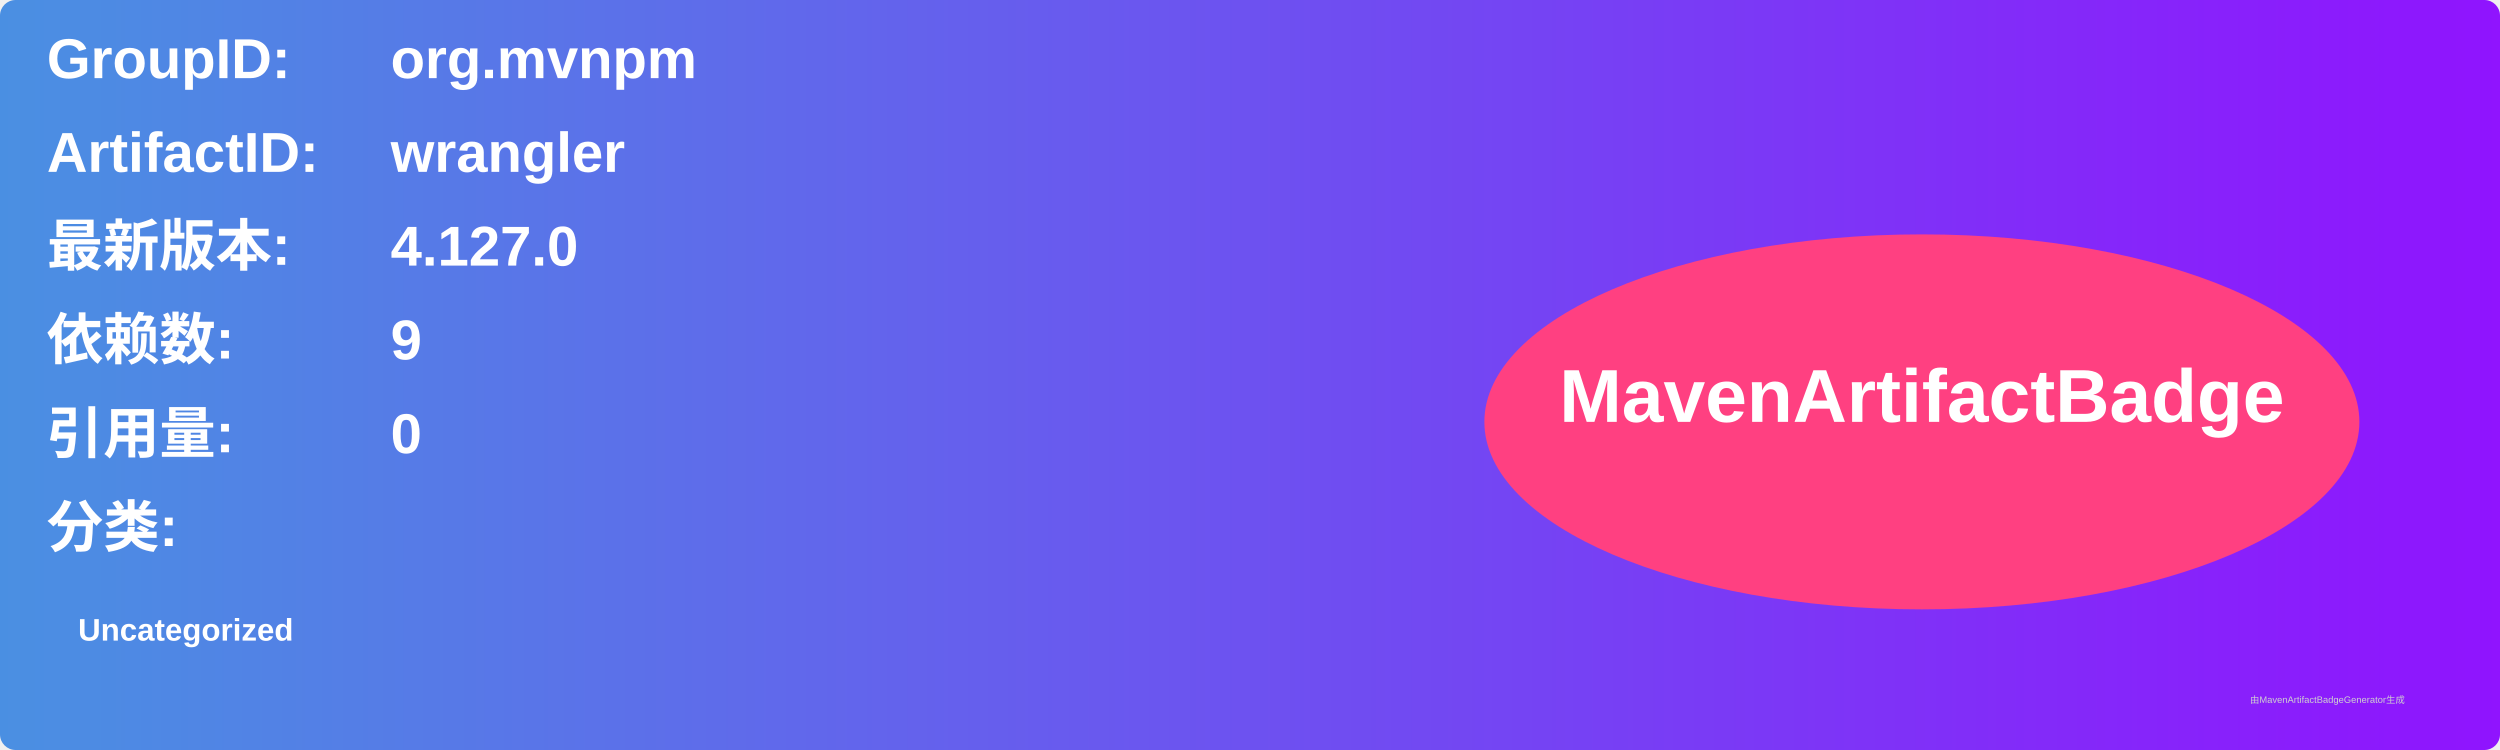
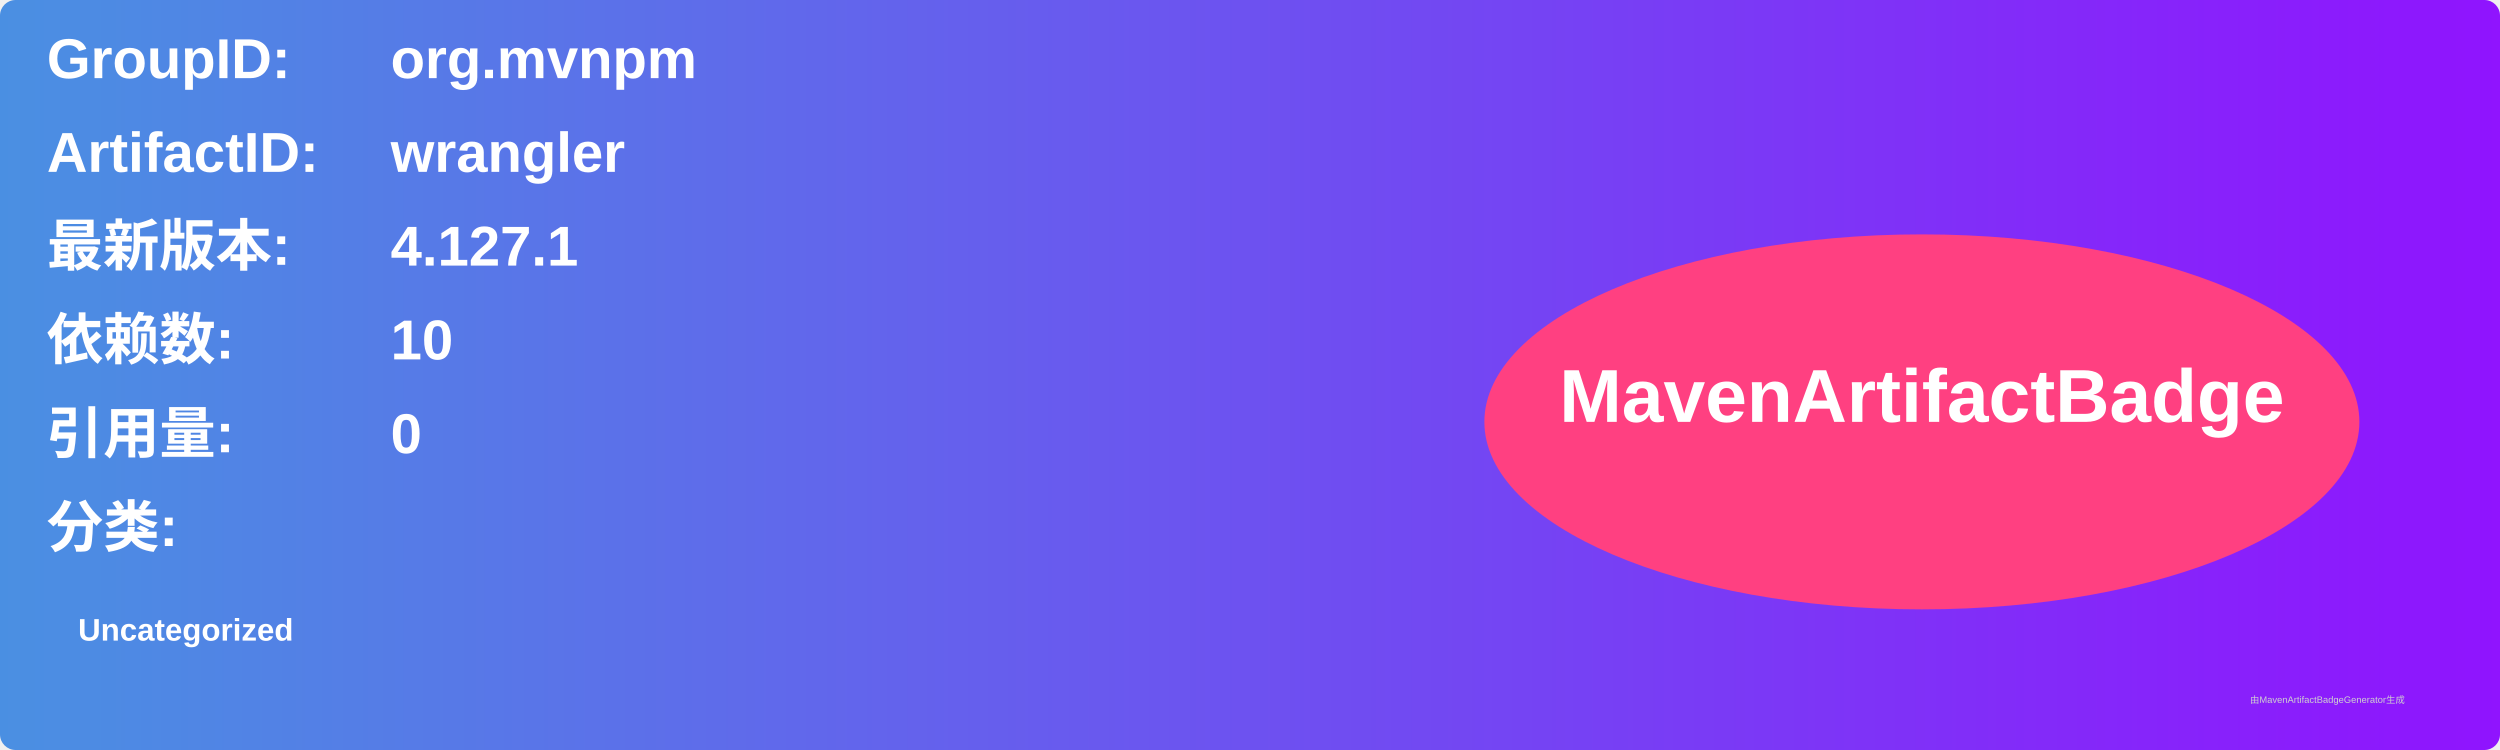
<svg xmlns="http://www.w3.org/2000/svg" width="800" height="240" viewBox="0 0 800 240">
  <linearGradient id="grad" x1="0%" y1="0%" x2="100%" y2="0%">
    <stop offset="0%" stop-color="#4a90e2" />
    <stop offset="100%" stop-color="#9013fe" />
  </linearGradient>
  <rect width="100%" height="100%" rx="5" ry="5" fill="url(#grad)" />
  <g transform="translate(15, 15)">
    <text x="0" y="10" font-family="Arial" font-size="18" fill="white" font-weight="bold" width="260">GroupID:</text>
    <text x="110" y="10" font-family="Arial" font-size="18" fill="white" font-weight="bold" width="460">org.mvnpm</text>
    <text x="0" y="40" font-family="Arial" font-size="18" fill="white" font-weight="bold" width="260">ArtifactID:</text>
    <text x="110" y="40" font-family="Arial" font-size="18" fill="white" font-weight="bold" width="460">wrangler</text>
    <text x="0" y="70" font-family="Arial" font-size="18" fill="white" font-weight="bold">最新版本:</text>
    <text x="110" y="70" font-family="Arial" font-size="18" fill="white" font-weight="bold">
-       <tspan font-weight="bold">4.127.0</tspan>
+       <tspan font-weight="bold">4.127.1</tspan>
    </text>
    <text x="0" y="100" font-family="Arial" font-size="18" fill="white" font-weight="bold">依赖数: </text>
    <text x="110" y="100" font-family="Arial" font-size="18" fill="white">
-       <tspan font-weight="bold">9</tspan>
+       <tspan font-weight="bold">10</tspan>
    </text>
    <text x="0" y="130" font-family="Arial" font-size="18" fill="white" font-weight="bold">引用量: </text>
    <text x="110" y="130" font-family="Arial" font-size="18" fill="white">
      <tspan font-weight="bold">0</tspan>
    </text>
    <text x="0" y="160" font-family="Arial" font-size="18" fill="white" font-weight="bold">分类:</text>
    <text x="10" y="190" font-family="Arial" font-size="10" fill="white">
      <tspan font-weight="bold">Uncategorized</tspan>
    </text>
    <ellipse cx="600" cy="120" rx="140" ry="60" fill="#ff4081" />
    <text x="600" y="120" text-anchor="middle" font-family="Arial" font-size="24" fill="white" font-weight="bold">MavenArtifactBadge</text>
  </g>
  <text x="720" y="225" font-family="Arial" font-size="3" fill="#d0d0d0">由MavenArtifactBadgeGenerator生成</text>
</svg>
